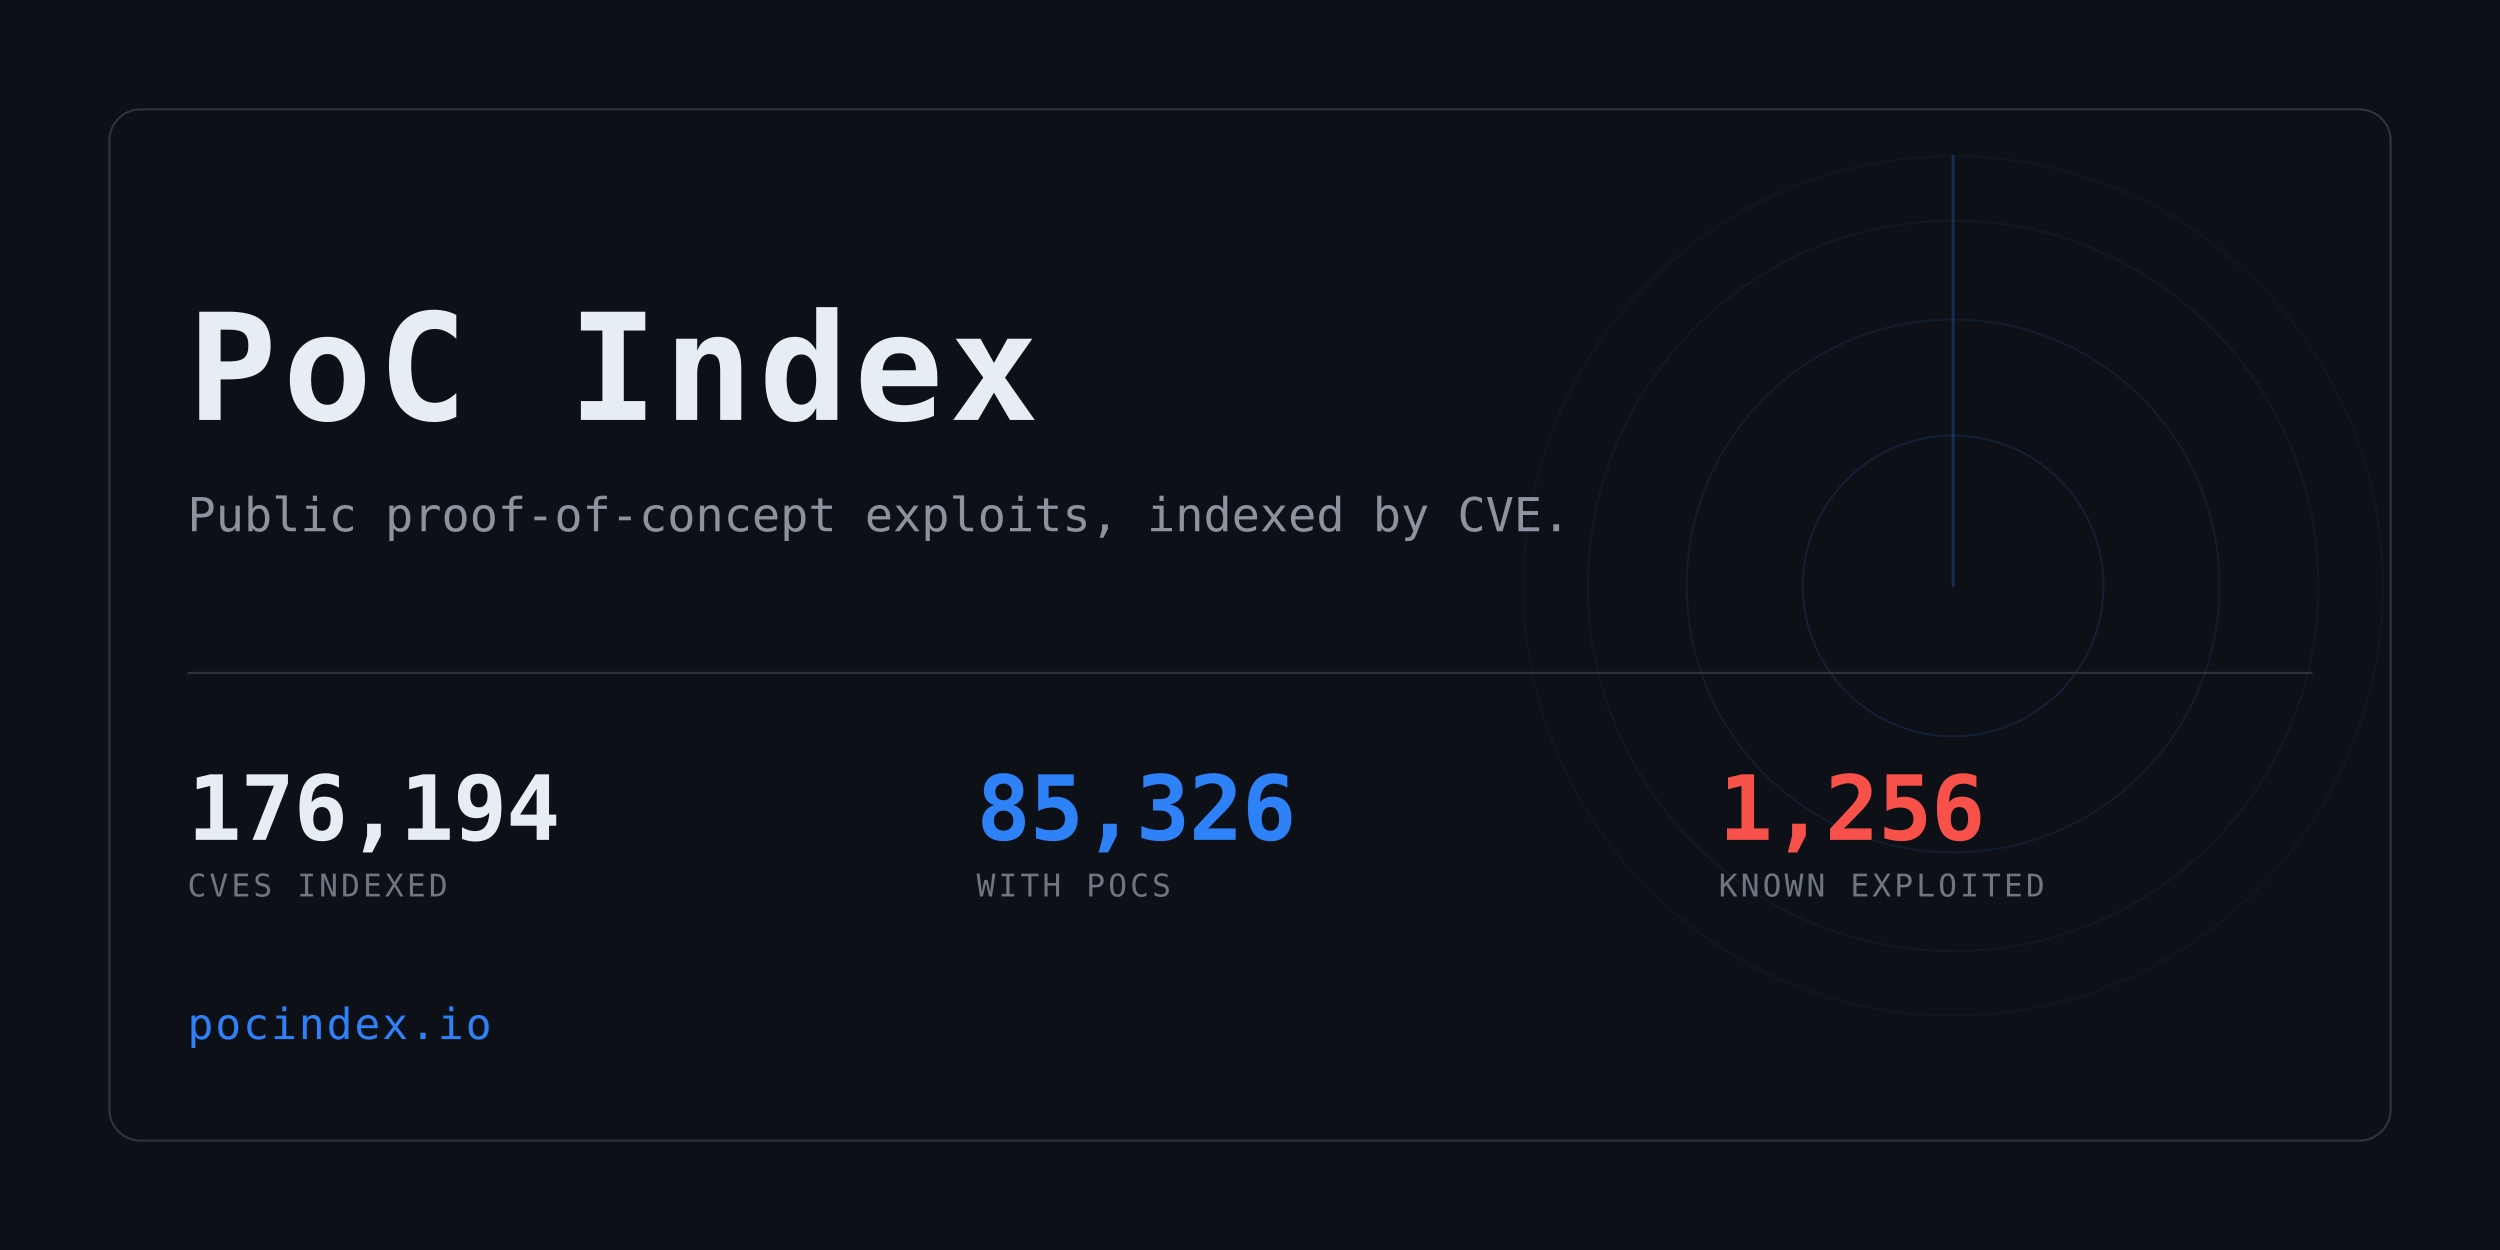
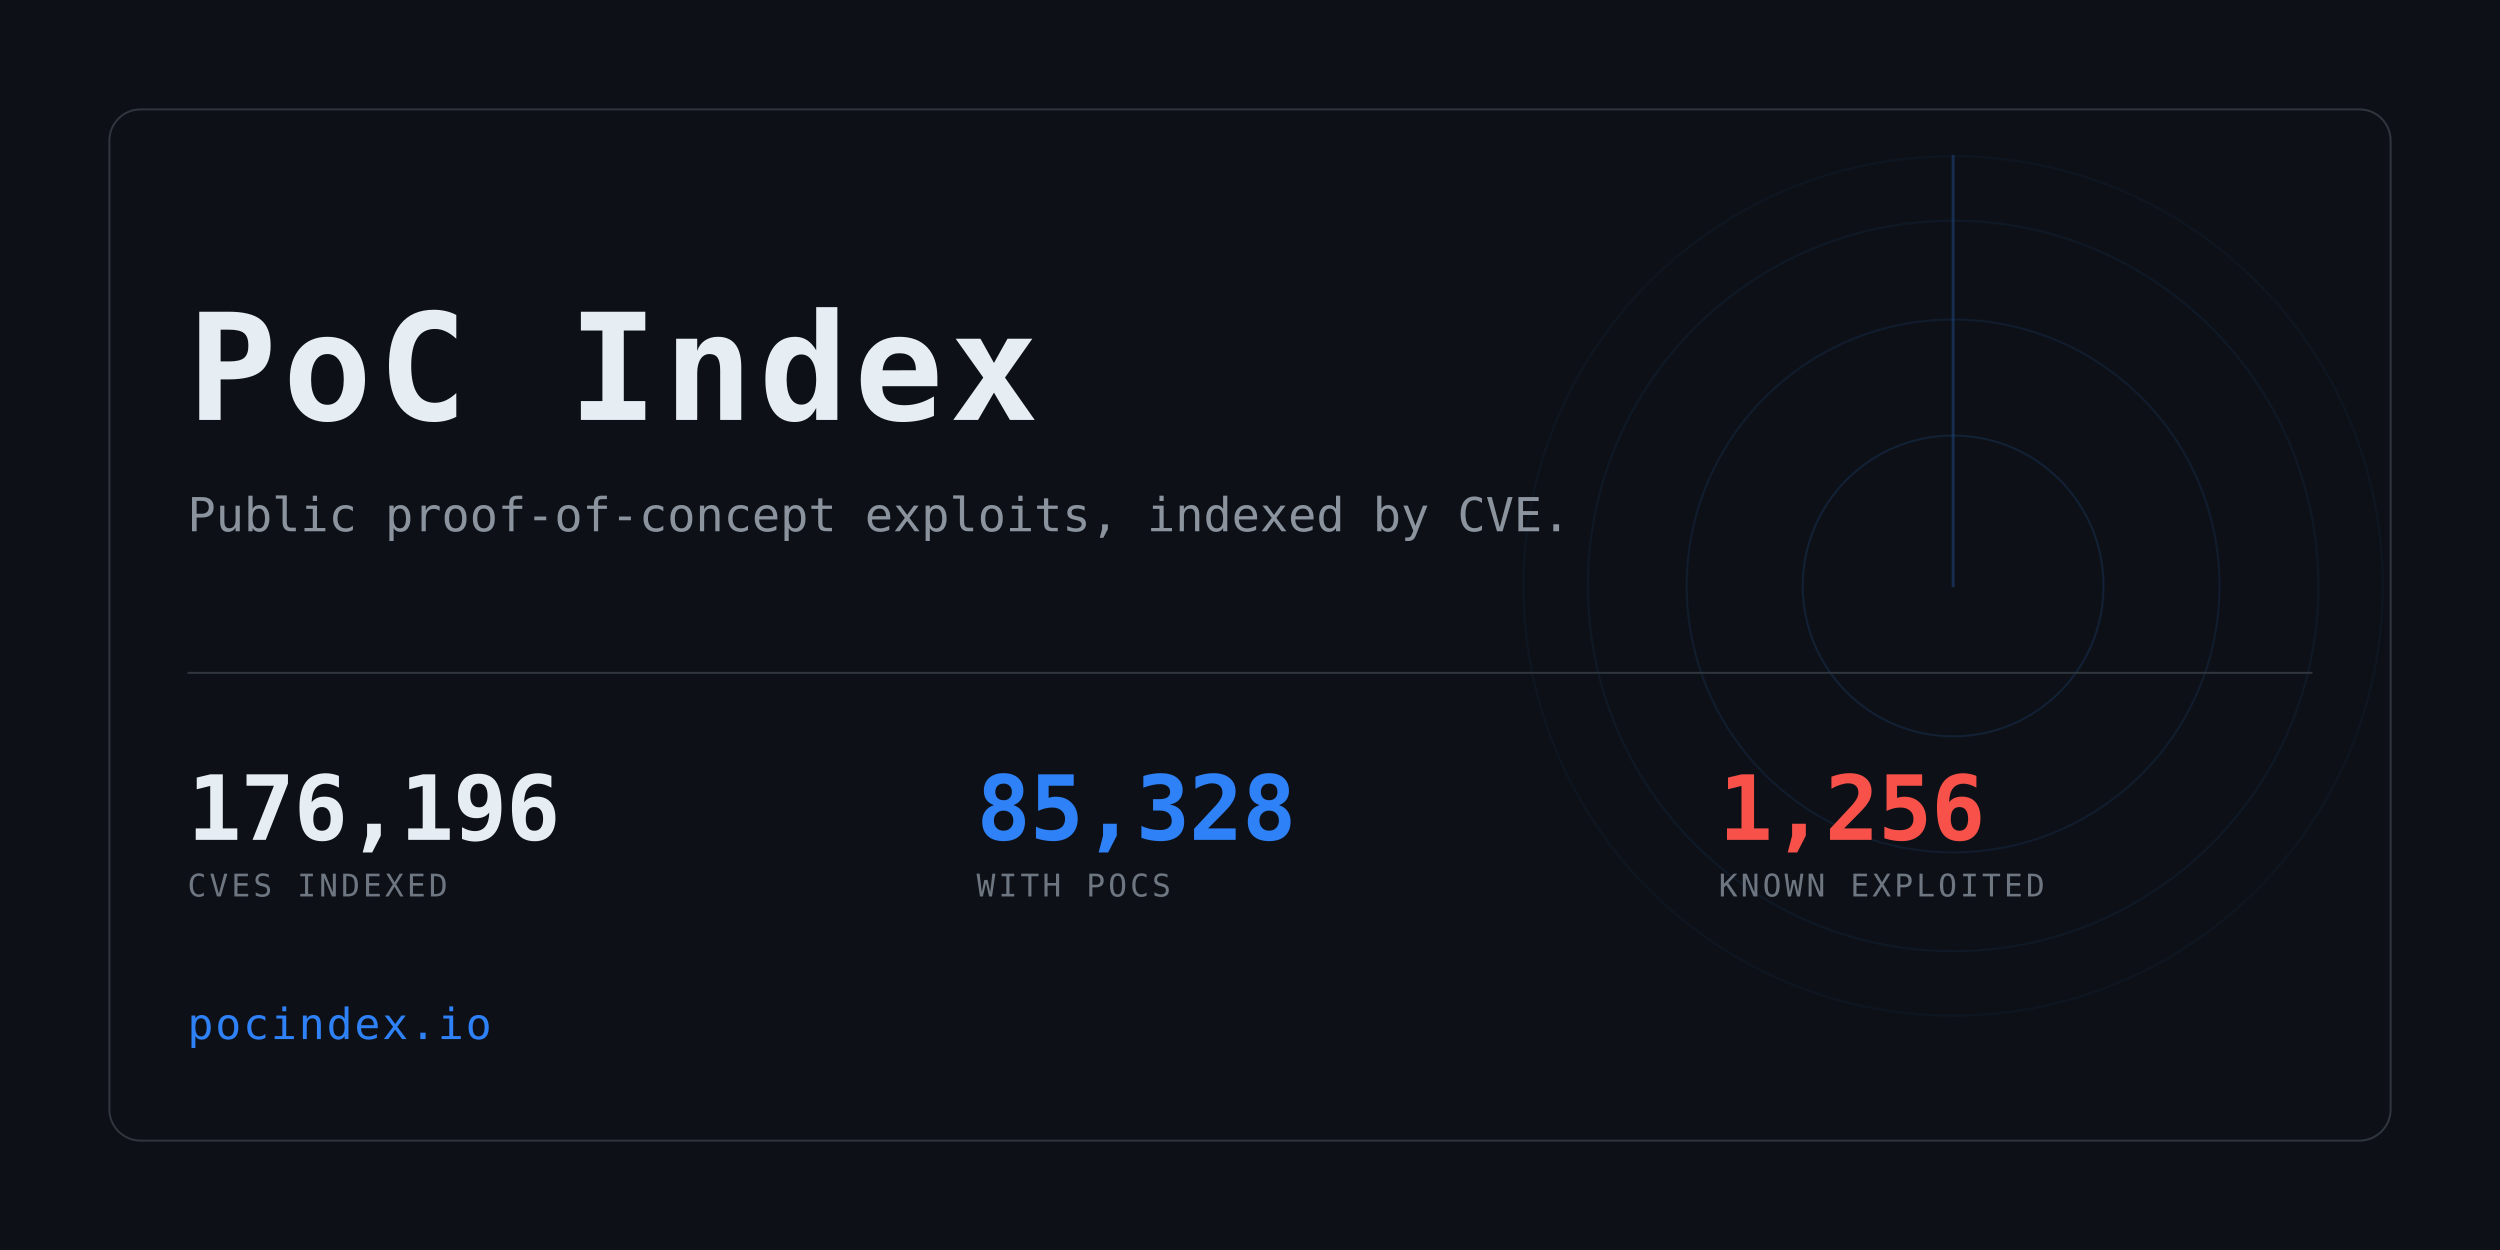
<svg xmlns="http://www.w3.org/2000/svg" width="1280" height="640" viewBox="0 0 1280 640" role="img" aria-label="PoC Index">
  <clipPath id="card">
    <rect x="56" y="56" width="1168" height="528" rx="16" />
  </clipPath>
  <rect width="1280" height="640" fill="#0d1117" />
  <g clip-path="url(#card)" opacity="0.6">
    <g>
      <circle cx="1000" cy="300" r="77.0" fill="none" stroke="#2f81f7" stroke-width="1" opacity="0.234" />
      <circle cx="1000" cy="300" r="136.4" fill="none" stroke="#2f81f7" stroke-width="1" opacity="0.169" />
      <circle cx="1000" cy="300" r="187.0" fill="none" stroke="#2f81f7" stroke-width="1" opacity="0.117" />
      <circle cx="1000" cy="300" r="220.0" fill="none" stroke="#2f81f7" stroke-width="1" opacity="0.078" />
      <line x1="1000" y1="300" x2="1000" y2="80.0" stroke="#2f81f7" stroke-width="1.5" stroke-linecap="round" opacity="0.416">
        <animateTransform attributeName="transform" type="rotate" from="0 1000 300" to="360 1000 300" dur="8s" repeatCount="indefinite" />
      </line>
    </g>
  </g>
  <rect x="56" y="56" width="1168" height="528" rx="16" fill="none" stroke="#30363d" />
  <text x="96" y="215" font-family="ui-monospace,SFMono-Regular,Menlo,Consolas,monospace" font-size="76" font-weight="700" fill="#e6edf3" letter-spacing="3">PoC Index</text>
  <text x="96" y="272" font-family="ui-monospace,SFMono-Regular,Menlo,Consolas,monospace" font-size="24" fill="#8b949e">
    Public proof-of-concept exploits, indexed by CVE.</text>
  <rect x="96" y="344" width="1088" height="1" fill="#30363d" />
-   <text x="96" y="430" font-family="ui-monospace,SFMono-Regular,Menlo,Consolas,monospace" font-size="46" font-weight="700" fill="#e6edf3" letter-spacing="-0.5">176,194</text>
+   <text x="96" y="430" font-family="ui-monospace,SFMono-Regular,Menlo,Consolas,monospace" font-size="46" font-weight="700" fill="#e6edf3" letter-spacing="-0.5">176,196</text>
  <text x="96" y="459" font-family="ui-monospace,SFMono-Regular,Menlo,Consolas,monospace" font-size="16" fill="#6e7681" letter-spacing="1.6">CVES INDEXED</text>
-   <text x="500" y="430" font-family="ui-monospace,SFMono-Regular,Menlo,Consolas,monospace" font-size="46" font-weight="700" fill="#2f81f7" letter-spacing="-0.5">85,326</text>
+   <text x="500" y="430" font-family="ui-monospace,SFMono-Regular,Menlo,Consolas,monospace" font-size="46" font-weight="700" fill="#2f81f7" letter-spacing="-0.5">85,328</text>
  <text x="500" y="459" font-family="ui-monospace,SFMono-Regular,Menlo,Consolas,monospace" font-size="16" fill="#6e7681" letter-spacing="1.6">WITH POCS</text>
  <text x="880" y="430" font-family="ui-monospace,SFMono-Regular,Menlo,Consolas,monospace" font-size="46" font-weight="700" fill="#f85149" letter-spacing="-0.5">1,256</text>
  <text x="880" y="459" font-family="ui-monospace,SFMono-Regular,Menlo,Consolas,monospace" font-size="16" fill="#6e7681" letter-spacing="1.6">KNOWN EXPLOITED</text>
  <text x="96" y="532" font-family="ui-monospace,SFMono-Regular,Menlo,Consolas,monospace" font-size="22" fill="#2f81f7" letter-spacing="1">pocindex.io</text>
</svg>
